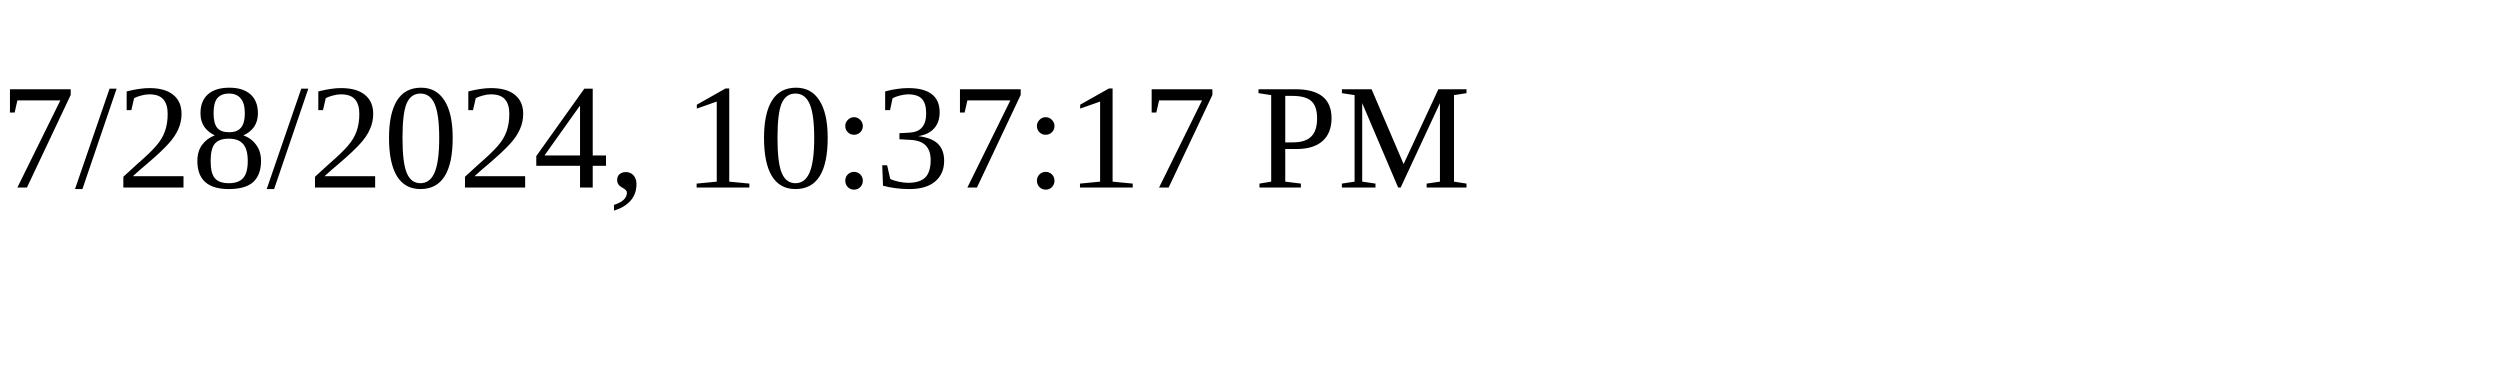
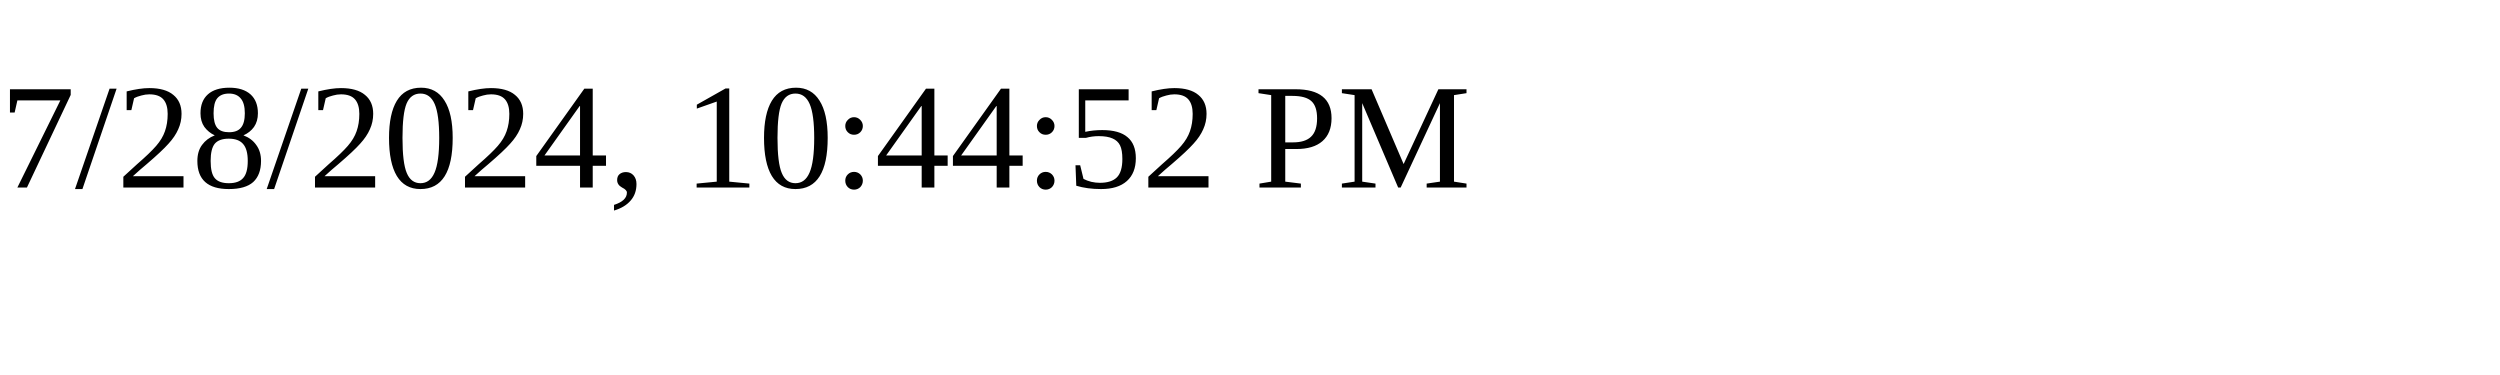
<svg xmlns="http://www.w3.org/2000/svg" height="30" width="200">
-   <text x="0" y="15">7/28/2024, 10:37:17 PM</text>
+   <text x="0" y="15">7/28/2024, 10:44:52 PM</text>
</svg>
